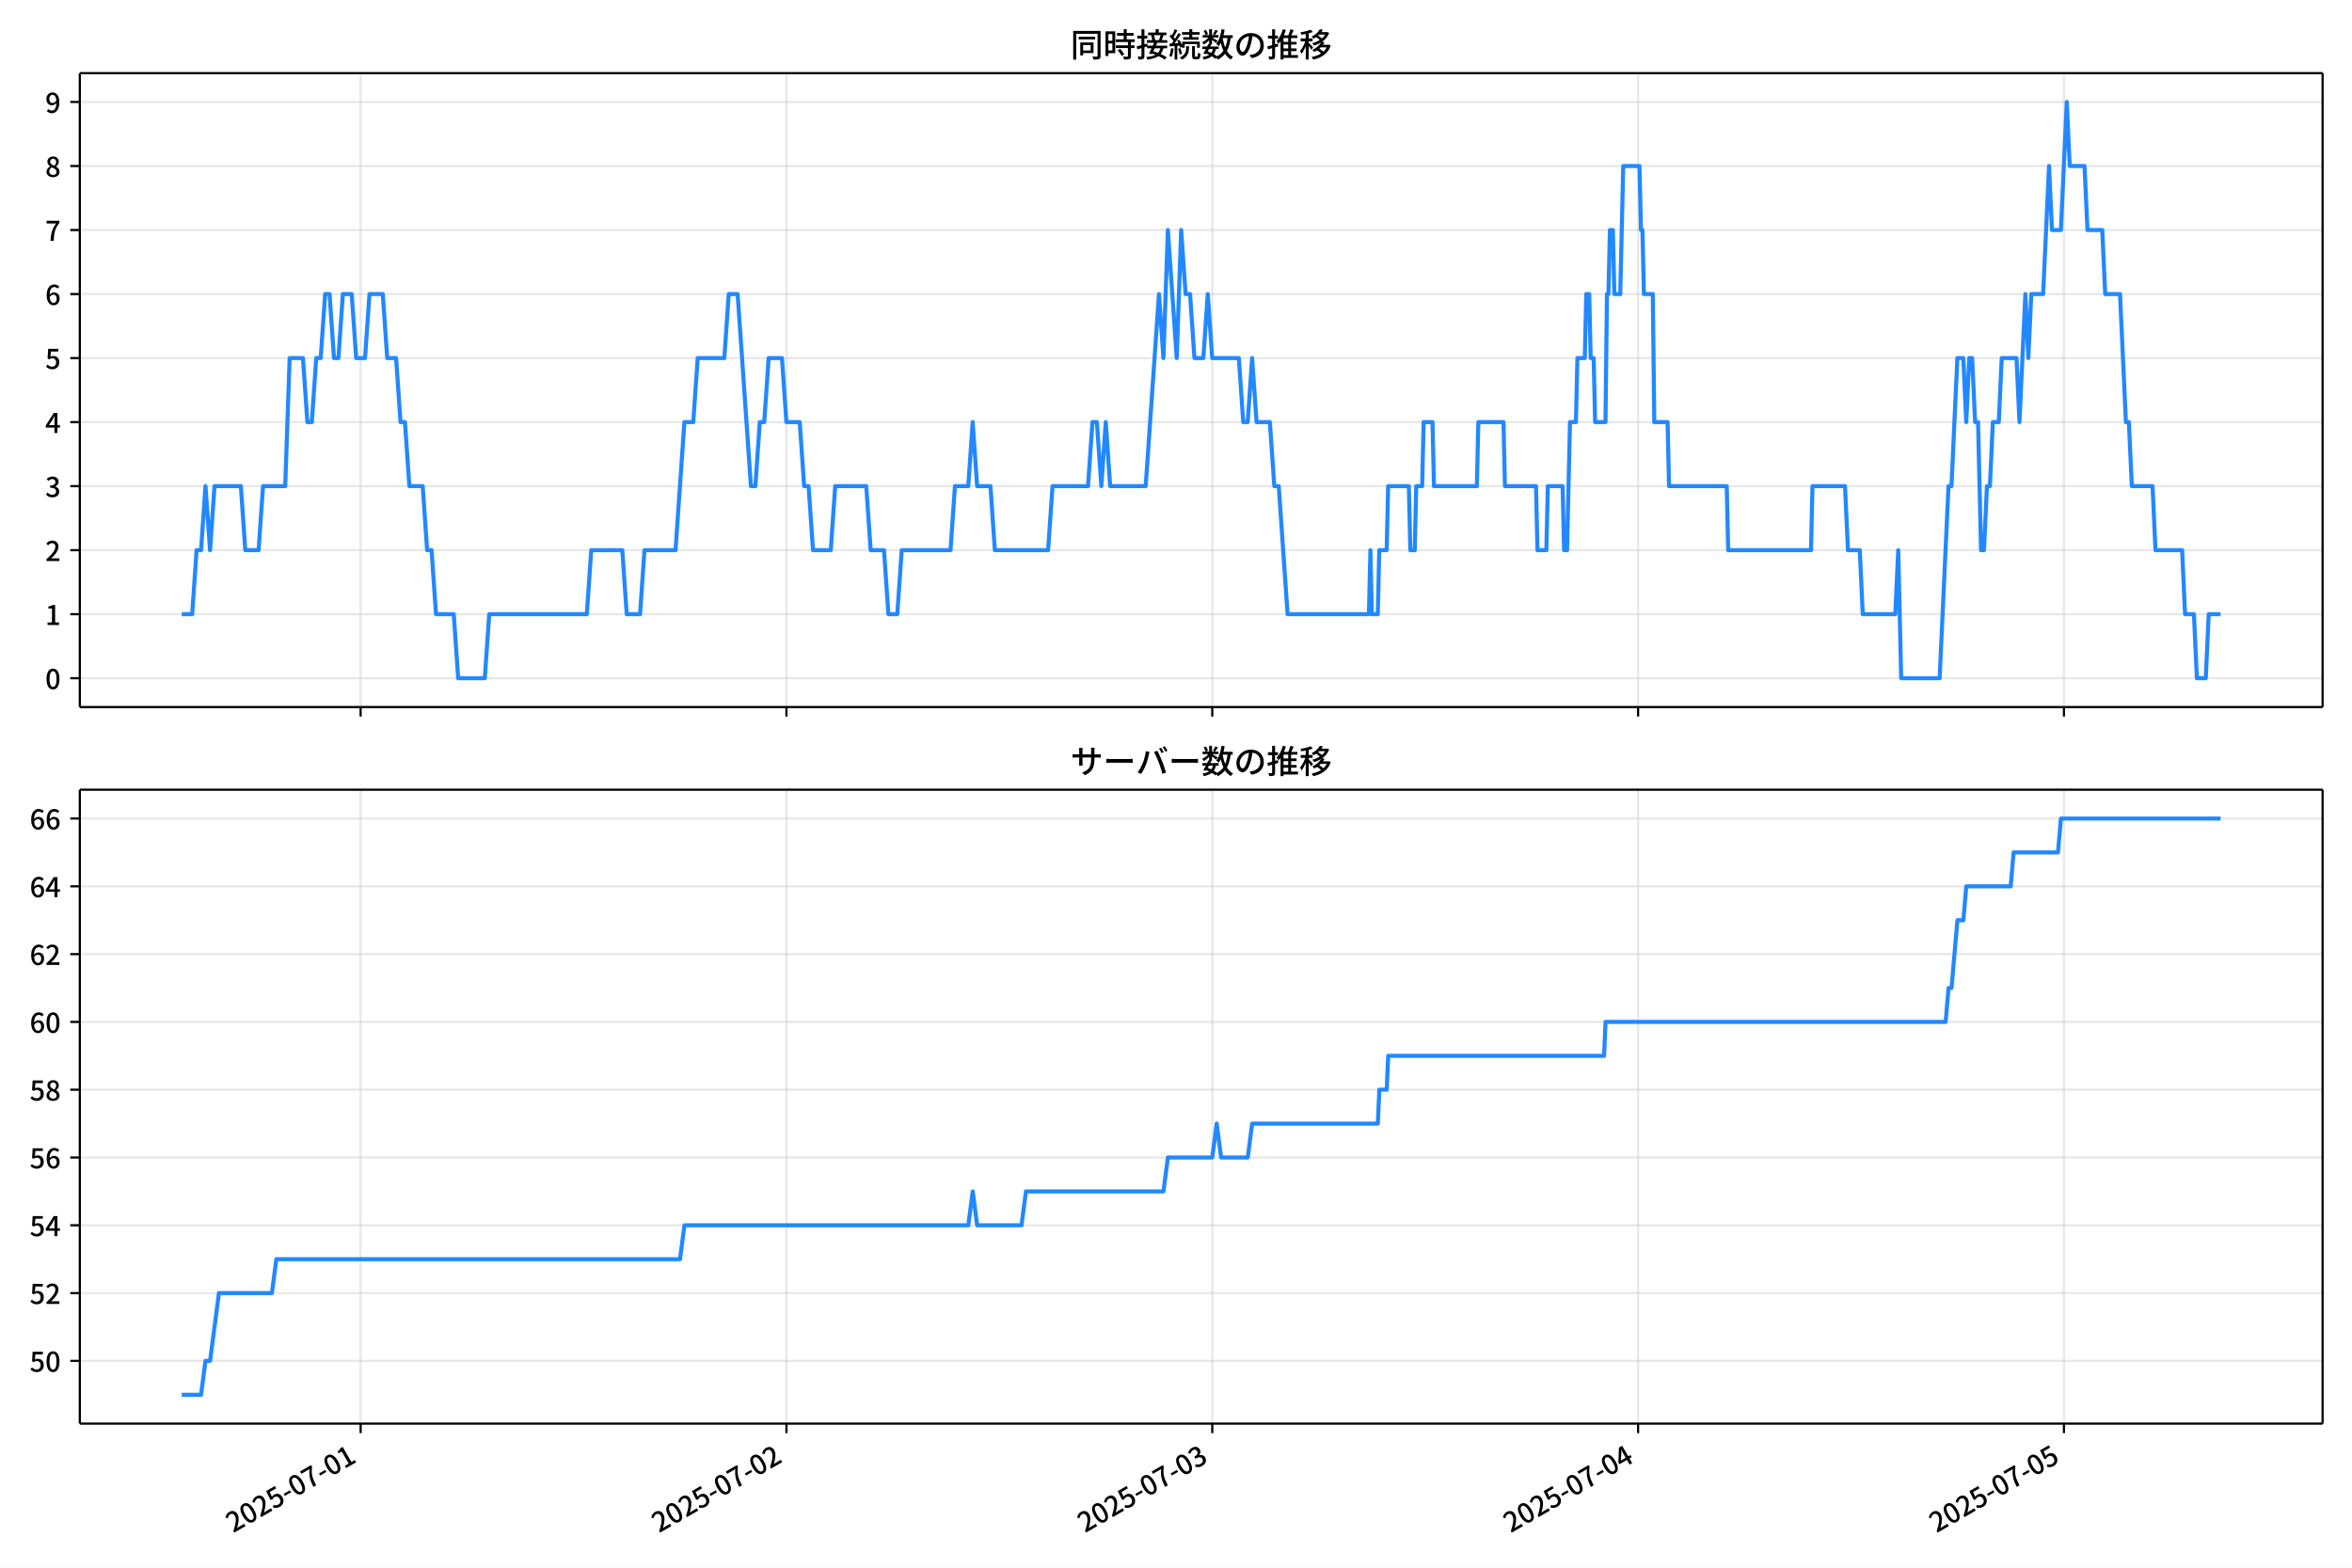
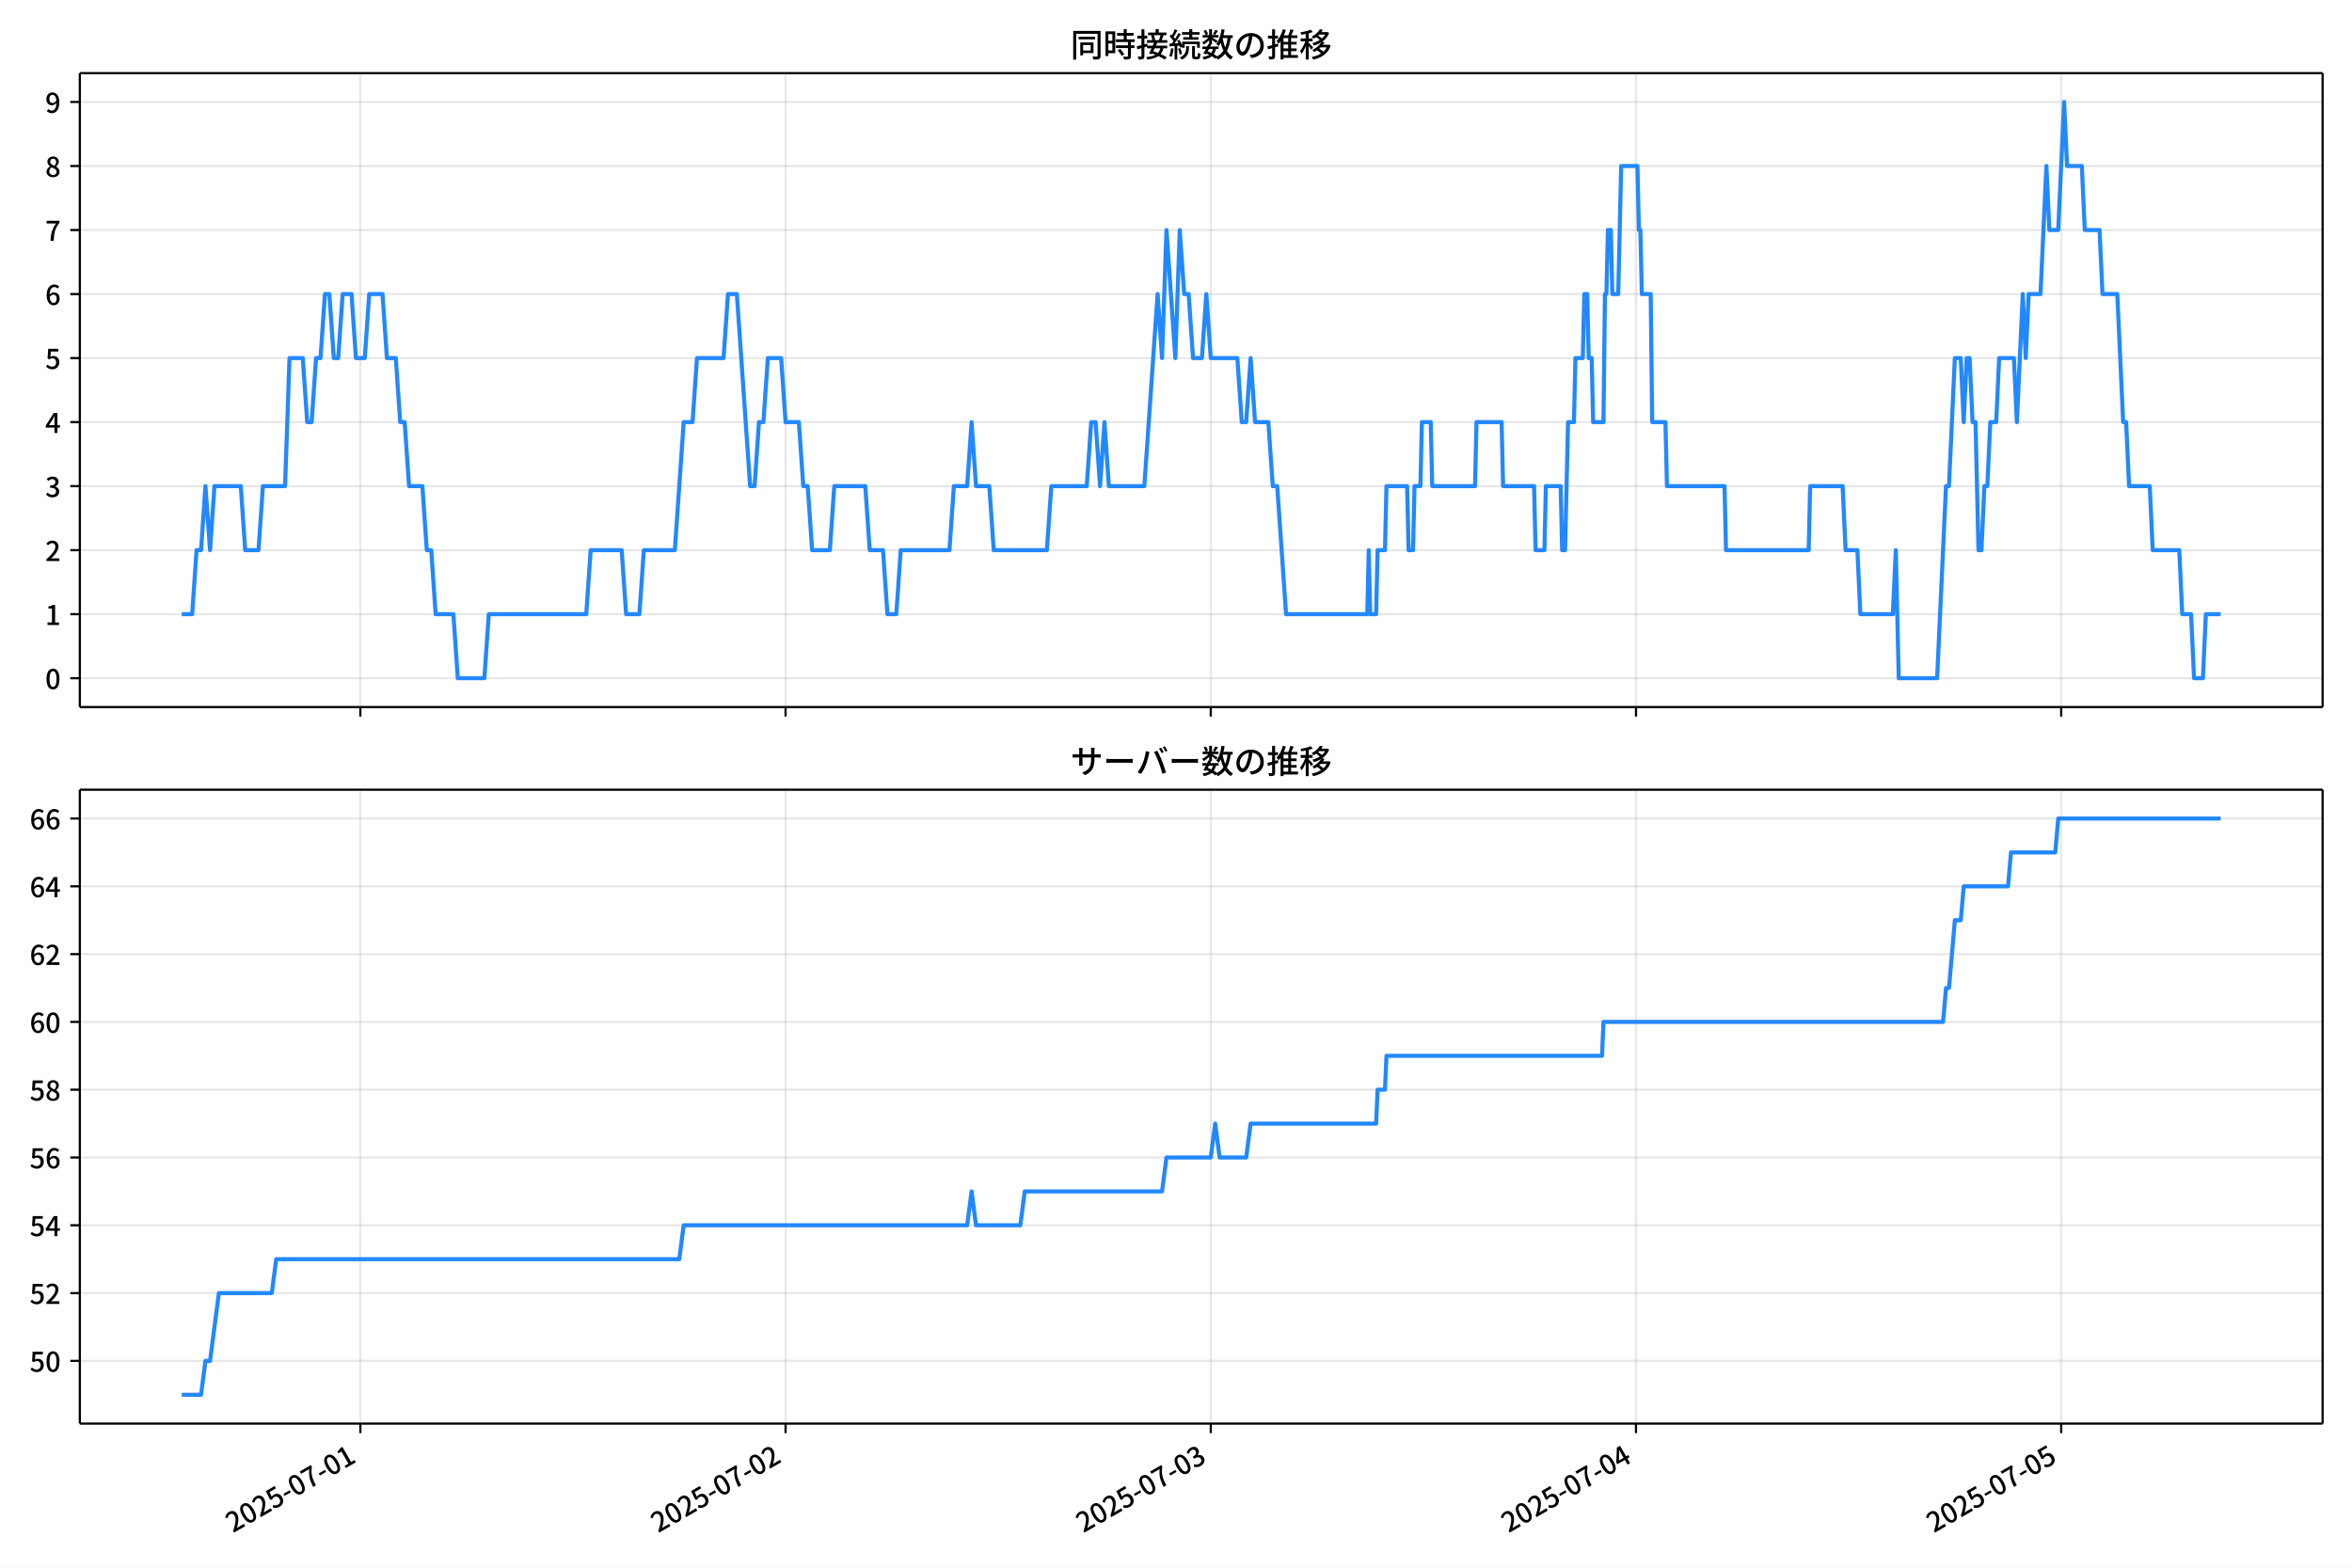
<svg xmlns="http://www.w3.org/2000/svg" xmlns:xlink="http://www.w3.org/1999/xlink" version="1.1" viewBox="0 0 864 576">
  <defs>
    <style type="text/css">*{stroke-linejoin: round; stroke-linecap: butt}</style>
  </defs>
  <g id="aa">
    <g id="ab">
      <path d="m0 576h864v-576h-864z" fill="#fff" />
    </g>
    <g id="ac">
      <g id="ad">
        <path d="m29.32 259.78h823.88v-232.9h-823.88z" fill="#fff" />
      </g>
      <g id="ae">
        <g id="af">
          <g id="ag">
-             <path d="m132.47 259.78v-232.9" clip-path="url(#c)" fill="none" stroke="#b0b0b0" stroke-linecap="square" stroke-opacity=".3" stroke-width=".8" />
+             <path d="m132.38 259.78v-232.9" clip-path="url(#c)" fill="none" stroke="#b0b0b0" stroke-linecap="square" stroke-opacity=".3" stroke-width=".8" />
          </g>
          <g id="ah">
            <defs>
              <path id="g" d="m0 0v3.5" stroke="#000" stroke-width=".8" />
            </defs>
-             <use x="132.473" y="259.778" stroke="#000000" stroke-width=".8" xlink:href="#g" />
+             <use x="132.378" y="259.778" stroke="#000000" stroke-width=".8" xlink:href="#g" />
          </g>
        </g>
        <g id="ai">
          <g id="aj">
-             <path d="m288.9 259.78v-232.9" clip-path="url(#c)" fill="none" stroke="#b0b0b0" stroke-linecap="square" stroke-opacity=".3" stroke-width=".8" />
+             <path d="m288.58 259.78v-232.9" clip-path="url(#c)" fill="none" stroke="#b0b0b0" stroke-linecap="square" stroke-opacity=".3" stroke-width=".8" />
          </g>
          <g id="ak">
-             <use x="288.899" y="259.778" stroke="#000000" stroke-width=".8" xlink:href="#g" />
+             <use x="288.578" y="259.778" stroke="#000000" stroke-width=".8" xlink:href="#g" />
          </g>
        </g>
        <g id="al">
          <g id="am">
-             <path d="m445.33 259.78v-232.9" clip-path="url(#c)" fill="none" stroke="#b0b0b0" stroke-linecap="square" stroke-opacity=".3" stroke-width=".8" />
+             <path d="m444.78 259.78v-232.9" clip-path="url(#c)" fill="none" stroke="#b0b0b0" stroke-linecap="square" stroke-opacity=".3" stroke-width=".8" />
          </g>
          <g id="an">
-             <use x="445.325" y="259.778" stroke="#000000" stroke-width=".8" xlink:href="#g" />
+             <use x="444.777" y="259.778" stroke="#000000" stroke-width=".8" xlink:href="#g" />
          </g>
        </g>
        <g id="ao">
          <g id="ap">
-             <path d="m601.75 259.78v-232.9" clip-path="url(#c)" fill="none" stroke="#b0b0b0" stroke-linecap="square" stroke-opacity=".3" stroke-width=".8" />
+             <path d="m600.98 259.78v-232.9" clip-path="url(#c)" fill="none" stroke="#b0b0b0" stroke-linecap="square" stroke-opacity=".3" stroke-width=".8" />
          </g>
          <g id="aq">
-             <use x="601.751" y="259.778" stroke="#000000" stroke-width=".8" xlink:href="#g" />
+             <use x="600.977" y="259.778" stroke="#000000" stroke-width=".8" xlink:href="#g" />
          </g>
        </g>
        <g id="ar">
          <g id="as">
-             <path d="m758.18 259.78v-232.9" clip-path="url(#c)" fill="none" stroke="#b0b0b0" stroke-linecap="square" stroke-opacity=".3" stroke-width=".8" />
+             <path d="m757.18 259.78v-232.9" clip-path="url(#c)" fill="none" stroke="#b0b0b0" stroke-linecap="square" stroke-opacity=".3" stroke-width=".8" />
          </g>
          <g id="at">
-             <use x="758.177" y="259.778" stroke="#000000" stroke-width=".8" xlink:href="#g" />
+             <use x="757.176" y="259.778" stroke="#000000" stroke-width=".8" xlink:href="#g" />
          </g>
        </g>
      </g>
      <g id="au">
        <g id="av">
          <g id="aw">
            <path d="m29.32 249.19h823.88" clip-path="url(#c)" fill="none" stroke="#b0b0b0" stroke-linecap="square" stroke-opacity=".3" stroke-width=".8" />
          </g>
          <g id="ax">
            <defs>
              <path id="a" d="m0 0h-3.5" stroke="#000" stroke-width=".8" />
            </defs>
            <use x="29.32" y="249.191" stroke="#000000" stroke-width=".8" xlink:href="#a" />
          </g>
          <g id="ay">
            <g transform="translate(16.62 253.18) scale(.1 -.1)">
              <defs>
                <path id="b" transform="scale(.015625)" d="m1830-90q-460 0-806 275-346 276-535 823-188 547-188 1366 0 820 188 1357 189 538 535 803 346 266 806 266 461 0 800-269 340-269 528-803 189-534 189-1354 0-819-189-1366-188-547-528-823-339-275-800-275zm0 589q237 0 422 185 186 186 288 599 103 413 103 1091 0 679-103 1082-102 403-288 582-185 180-422 180-236 0-422-180-186-179-292-582-105-403-105-1082 0-678 105-1091 106-413 292-599 186-185 422-185z" />
              </defs>
              <use xlink:href="#b" />
            </g>
          </g>
        </g>
        <g id="az">
          <g id="ba">
            <path d="m29.32 225.67h823.88" clip-path="url(#c)" fill="none" stroke="#b0b0b0" stroke-linecap="square" stroke-opacity=".3" stroke-width=".8" />
          </g>
          <g id="bb">
            <use x="29.32" y="225.666" stroke="#000000" stroke-width=".8" xlink:href="#a" />
          </g>
          <g id="bc">
            <g transform="translate(16.62 229.65) scale(.1 -.1)">
              <defs>
                <path id="q" transform="scale(.015625)" d="m544 0v608h1037v3277h-845v467q333 58 579 147 247 90 451 218h557v-4109h915v-608h-2694z" />
              </defs>
              <use xlink:href="#q" />
            </g>
          </g>
        </g>
        <g id="bd">
          <g id="be">
            <path d="m29.32 202.14h823.88" clip-path="url(#c)" fill="none" stroke="#b0b0b0" stroke-linecap="square" stroke-opacity=".3" stroke-width=".8" />
          </g>
          <g id="bf">
            <use x="29.32" y="202.141" stroke="#000000" stroke-width=".8" xlink:href="#a" />
          </g>
          <g id="bg">
            <g transform="translate(16.62 206.13) scale(.1 -.1)">
              <defs>
                <path id="e" transform="scale(.015625)" d="m282 0v429q697 621 1164 1136 468 515 701 956 234 442 234 826 0 256-87 451-86 196-262 301-176 106-445 106-275 0-506-151-230-150-422-368l-416 410q301 333 637 518 336 186 803 186 429 0 749-176t496-493 176-745q0-455-224-919t-615-935q-390-470-889-950 186 20 394 36t374 16h1184v-634h-3046z" />
              </defs>
              <use xlink:href="#e" />
            </g>
          </g>
        </g>
        <g id="bh">
          <g id="bi">
            <path d="m29.32 178.62h823.88" clip-path="url(#c)" fill="none" stroke="#b0b0b0" stroke-linecap="square" stroke-opacity=".3" stroke-width=".8" />
          </g>
          <g id="bj">
            <use x="29.32" y="178.616" stroke="#000000" stroke-width=".8" xlink:href="#a" />
          </g>
          <g id="bk">
            <g transform="translate(16.62 182.6) scale(.1 -.1)">
              <defs>
                <path id="p" transform="scale(.015625)" d="m1715-90q-371 0-656 90t-503 240q-217 150-377 323l359 474q211-205 479-359 269-153 634-153 269 0 467 92 199 93 311 266t112 423q0 256-125 451t-429 300q-304 106-835 106v551q467 0 732 105 266 106 384 291 119 186 119 423 0 307-192 489-192 183-531 183-269 0-503-119-233-118-438-316l-384 460q282 256 614 413 333 157 737 157 422 0 748-144 327-144 512-413 186-269 186-659 0-403-221-685-221-281-592-422v-26q269-70 490-227t349-400 128-557q0-422-215-726-214-304-573-468-358-163-787-163z" />
              </defs>
              <use xlink:href="#p" />
            </g>
          </g>
        </g>
        <g id="bl">
          <g id="bm">
            <path d="m29.32 155.09h823.88" clip-path="url(#c)" fill="none" stroke="#b0b0b0" stroke-linecap="square" stroke-opacity=".3" stroke-width=".8" />
          </g>
          <g id="bn">
            <use x="29.32" y="155.091" stroke="#000000" stroke-width=".8" xlink:href="#a" />
          </g>
          <g id="bo">
            <g transform="translate(16.62 159.08) scale(.1 -.1)">
              <defs>
                <path id="k" transform="scale(.015625)" d="m2170 0v3072q0 192 12 457 13 266 20 458h-26q-90-179-183-365-92-185-195-364l-921-1415h2579v-576h-3328v493l1875 2957h858v-4717h-691z" />
              </defs>
              <use xlink:href="#k" />
            </g>
          </g>
        </g>
        <g id="bp">
          <g id="bq">
            <path d="m29.32 131.57h823.88" clip-path="url(#c)" fill="none" stroke="#b0b0b0" stroke-linecap="square" stroke-opacity=".3" stroke-width=".8" />
          </g>
          <g id="br">
            <use x="29.32" y="131.566" stroke="#000000" stroke-width=".8" xlink:href="#a" />
          </g>
          <g id="bs">
            <g transform="translate(16.62 135.55) scale(.1 -.1)">
              <defs>
                <path id="f" transform="scale(.015625)" d="m1715-90q-365 0-653 90t-506 237q-217 147-383 307l352 480q134-134 294-246t361-183q202-70 452-70 262 0 473 118 212 119 333 346 122 227 122 541 0 460-247 716-246 256-649 256-224 0-384-64t-365-198l-365 237 141 2240h2387v-627h-1747l-109-1204q154 77 307 118 154 42 340 42 397 0 723-160t518-490q192-329 192-847 0-519-224-887t-586-560q-361-192-777-192z" />
              </defs>
              <use xlink:href="#f" />
            </g>
          </g>
        </g>
        <g id="bt">
          <g id="bu">
            <path d="m29.32 108.04h823.88" clip-path="url(#c)" fill="none" stroke="#b0b0b0" stroke-linecap="square" stroke-opacity=".3" stroke-width=".8" />
          </g>
          <g id="bv">
            <use x="29.32" y="108.041" stroke="#000000" stroke-width=".8" xlink:href="#a" />
          </g>
          <g id="bw">
            <g transform="translate(16.62 112.03) scale(.1 -.1)">
              <defs>
                <path id="i" transform="scale(.015625)" d="m1971-90q-339 0-634 144-294 144-518 435-224 292-352 733-128 442-128 1044 0 678 147 1161 148 483 397 784 250 301 570 445t665 144q397 0 688-147 292-147 490-359l-403-448q-128 154-327 253-198 99-409 99-307 0-567-182-259-182-413-605-153-422-153-1145 0-608 115-1002t326-589q212-195 493-195 212 0 375 121 163 122 259 343t96 522q0 300-90 511-89 212-259 320-169 109-419 109-211 0-451-134t-458-461l-25 538q134 192 313 323t374 201q196 71 375 71 397 0 694-163 298-163 467-490 170-326 170-825 0-468-195-817-195-348-512-544-317-195-701-195z" />
              </defs>
              <use xlink:href="#i" />
            </g>
          </g>
        </g>
        <g id="bx">
          <g id="by">
            <path d="m29.32 84.516h823.88" clip-path="url(#c)" fill="none" stroke="#b0b0b0" stroke-linecap="square" stroke-opacity=".3" stroke-width=".8" />
          </g>
          <g id="bz">
            <use x="29.32" y="84.516" stroke="#000000" stroke-width=".8" xlink:href="#a" />
          </g>
          <g id="ca">
            <g transform="translate(16.62 88.501) scale(.1 -.1)">
              <defs>
                <path id="j" transform="scale(.015625)" d="m1235 0q32 646 109 1187t224 1024 384 941 576 938h-2208v627h3027v-455q-409-512-665-989-256-476-397-969t-205-1053-90-1251h-755z" />
              </defs>
              <use xlink:href="#j" />
            </g>
          </g>
        </g>
        <g id="cb">
          <g id="cc">
            <path d="m29.32 60.991h823.88" clip-path="url(#c)" fill="none" stroke="#b0b0b0" stroke-linecap="square" stroke-opacity=".3" stroke-width=".8" />
          </g>
          <g id="cd">
            <use x="29.32" y="60.991" stroke="#000000" stroke-width=".8" xlink:href="#a" />
          </g>
          <g id="ce">
            <g transform="translate(16.62 64.976) scale(.1 -.1)">
              <defs>
                <path id="o" transform="scale(.015625)" d="m1830-90q-441 0-787 163-345 164-547 448-202 285-202 650 0 314 122 557t314 419 403 291v32q-256 186-442 458-185 272-185 643 0 365 176 640t480 425q304 151 694 151 410 0 704-160t457-439q164-278 164-649 0-237-96-448t-234-381q-137-169-291-278v-32q218-115 397-285 179-169 288-406t109-557q0-346-189-628-189-281-532-448-342-166-803-166zm314 2708q205 198 310 419 106 221 106 464 0 211-83 384t-247 272q-163 99-393 99-288 0-480-183-192-182-192-502 0-256 134-429 135-172 359-294t486-230zm-294-2170q236 0 418 89 183 90 285 253 103 164 103 388 0 211-90 367-89 157-246 272-157 116-368 215t-454 195q-244-173-398-426-153-252-153-553 0-237 118-416 119-179 324-282 205-102 461-102z" />
              </defs>
              <use xlink:href="#o" />
            </g>
          </g>
        </g>
        <g id="cf">
          <g id="cg">
            <path d="m29.32 37.466h823.88" clip-path="url(#c)" fill="none" stroke="#b0b0b0" stroke-linecap="square" stroke-opacity=".3" stroke-width=".8" />
          </g>
          <g id="ch">
            <use x="29.32" y="37.466" stroke="#000000" stroke-width=".8" xlink:href="#a" />
          </g>
          <g id="ci">
            <g transform="translate(16.62 41.451) scale(.1 -.1)">
              <defs>
                <path id="x" transform="scale(.015625)" d="m1562-90q-410 0-708 150-297 151-502 356l403 461q141-160 346-256t422-96q224 0 425 102 202 103 352 333 151 230 237 614 87 384 87 941 0 589-115 970t-323 563-496 182q-205 0-372-118-166-118-262-336t-96-525q0-301 86-512 87-211 259-323 173-112 417-112 224 0 460 141 237 141 448 461l32-544q-134-180-313-314t-371-208-384-74q-391 0-689 166-297 167-467 496-169 330-169 823 0 467 195 816t515 541 698 192q339 0 636-138 298-137 519-419 221-281 349-710t128-1018q0-691-141-1187t-391-807q-249-310-563-461-313-150-652-150z" />
              </defs>
              <use xlink:href="#x" />
            </g>
          </g>
        </g>
      </g>
      <g id="cj">
-         <path d="m66.769 225.67h3.826l1.626-23.525h1.635l1.626-23.525 1.689 23.525 1.622-23.525h9.686l1.629 23.525h4.888l1.629-23.525h8.147l1.629-47.05h4.888l1.629 23.525h1.629l1.629-23.525h1.629l1.629-23.525h1.629l1.629 23.525h1.629l1.629-23.525h3.259l1.629 23.525h3.259l1.629-23.525h4.888l1.629 23.525h3.259l1.629 23.525h1.629l1.629 23.525h4.888l1.629 23.525h1.629l1.629 23.525h6.518l1.629 23.525h9.777l1.629-23.525h35.848l1.629-23.525h11.406l1.629 23.525h4.888l1.629-23.525h11.406l3.259-47.05h3.259l1.629-23.525h9.777l1.629-23.525h3.259l4.888 70.575h1.629l1.629-23.525h1.629l1.629-23.525h4.888l1.629 23.525h4.888l1.629 23.525h1.629l1.629 23.525h6.518l1.629-23.525h11.406l1.629 23.525h4.888l1.629 23.525h3.259l1.629-23.525h17.924l1.629-23.525h4.888l1.629-23.525 1.629 23.525h4.888l1.629 23.525h19.553l1.629-23.525h13.036l1.629-23.525h1.629l1.629 23.525 1.629-23.525 1.629 23.525h13.036l4.888-70.575 1.629 23.525 1.629-47.05 3.259 47.05 1.629-47.05 1.629 23.525h1.629l1.629 23.525h3.259l1.629-23.525 1.629 23.525h9.777l1.629 23.525h1.629l1.629-23.525 1.629 23.525h4.888l1.629 23.525h1.629l3.259 47.05h29.873l.543-23.525.543 23.525h2.173l.543-23.525h2.716l.543-23.525h7.604l.543 23.525h1.629l.543-23.525h2.173l.543-23.525h3.259l.543 23.525h15.751l.543-23.525h9.233l.543 23.525h11.406l.543 23.525h3.259l.543-23.525h5.431l.543 23.525h1.086l1.086-47.05h2.173l.543-23.525h2.716l.543-23.525h1.086l.543 23.525h1.086l.543 23.525h3.802l.543-47.05h.543l.543-23.525h1.086l.543 23.525h2.173l1.086-47.05h5.975l.543 23.525h.543l.543 23.525h3.259l.543 47.05h4.888l.543 23.525h21.183l.543 23.525h30.416l.543-23.525h11.949l1.086 23.525h4.345l1.086 23.525h11.949l1.086-23.525 1.086 47.05h14.122l3.259-70.575h1.086l2.173-47.05h2.173l1.086 23.525 1.086-23.525h1.086l1.086 23.525h1.086l1.086 47.05h1.086l1.086-23.525h1.086l1.086-23.525h2.173l1.086-23.525h5.431l1.086 23.525 2.173-47.05 1.086 23.525 1.086-23.525h4.345l2.173-47.05 1.086 23.525h3.259l2.173-47.05 1.086 23.525h5.431l1.086 23.525h5.431l1.086 23.525h5.431l2.173 47.05h1.086l1.086 23.525h7.604l1.086 23.525h9.777l1.086 23.525h3.259l1.086 23.525h3.259l1.086-23.525h4.345v0" clip-path="url(#c)" fill="none" stroke="#28f" stroke-linecap="square" stroke-width="1.5" />
+         <path d="m66.769 225.67h3.82l1.623-23.525h1.633l1.623-23.525 1.687 23.525 1.62-23.525h9.672l1.627 23.525h4.881l1.627-23.525h8.135l1.627-47.05h4.881l1.627 23.525h1.627l1.627-23.525h1.627l1.627-23.525h1.627l1.627 23.525h1.627l1.627-23.525h3.254l1.627 23.525h3.254l1.627-23.525h4.881l1.627 23.525h3.254l1.627 23.525h1.627l1.627 23.525h4.881l1.627 23.525h1.627l1.627 23.525h6.508l1.627 23.525h9.762l1.627-23.525h35.796l1.627-23.525h11.39l1.627 23.525h4.881l1.627-23.525h11.39l3.254-47.05h3.254l1.627-23.525h9.762l1.627-23.525h3.254l4.881 70.575h1.627l1.627-23.525h1.627l1.627-23.525h4.881l1.627 23.525h4.881l1.627 23.525h1.627l1.627 23.525h6.508l1.627-23.525h11.39l1.627 23.525h4.881l1.627 23.525h3.254l1.627-23.525h17.898l1.627-23.525h4.881l1.627-23.525 1.627 23.525h4.881l1.627 23.525h19.525l1.627-23.525h13.017l1.627-23.525h1.627l1.627 23.525 1.627-23.525 1.627 23.525h13.017l4.881-70.575 1.627 23.525 1.627-47.05 3.254 47.05 1.627-47.05 1.627 23.525h1.627l1.627 23.525h3.254l1.627-23.525 1.627 23.525h9.762l1.627 23.525h1.627l1.627-23.525 1.627 23.525h4.881l1.627 23.525h1.627l3.254 47.05h29.83l.542-23.525.542 23.525h2.169l.542-23.525h2.712l.542-23.525h7.593l.542 23.525h1.627l.542-23.525h2.169l.542-23.525h3.254l.542 23.525h15.728l.542-23.525h9.22l.542 23.525h11.39l.542 23.525h3.254l.542-23.525h5.424l.542 23.525h1.085l1.085-47.05h2.169l.542-23.525h2.712l.542-23.525h1.085l.542 23.525h1.085l.542 23.525h3.796l.542-47.05h.542l.542-23.525h1.085l.542 23.525h2.169l1.085-47.05h5.966l.542 23.525h.542l.542 23.525h3.254l.542 47.05h4.881l.542 23.525h21.152l.542 23.525h30.372l.542-23.525h11.932l1.085 23.525h4.339l1.085 23.525h11.932l1.085-23.525 1.085 47.05h14.101l3.254-70.575h1.085l2.169-47.05h2.169l1.085 23.525 1.085-23.525h1.085l1.085 23.525h1.085l1.085 47.05h1.085l1.085-23.525h1.085l1.085-23.525h2.169l1.085-23.525h5.424l1.085 23.525 2.169-47.05 1.085 23.525 1.085-23.525h4.339l2.169-47.05 1.085 23.525h3.254l2.169-47.05 1.085 23.525h5.424l1.085 23.525h5.424l1.085 23.525h5.424l2.169 47.05h1.085l1.085 23.525h7.593l1.085 23.525h9.762l1.085 23.525h3.254l1.085 23.525h3.254l1.085-23.525h5.424v0" clip-path="url(#c)" fill="none" stroke="#28f" stroke-linecap="square" stroke-width="1.5" />
      </g>
      <g id="ck">
        <path d="m29.32 259.78v-232.9" fill="none" stroke="#000" stroke-linecap="square" stroke-width=".8" />
      </g>
      <g id="cl">
        <path d="m853.2 259.78v-232.9" fill="none" stroke="#000" stroke-linecap="square" stroke-width=".8" />
      </g>
      <g id="cm">
        <path d="m29.32 259.78h823.88" fill="none" stroke="#000" stroke-linecap="square" stroke-width=".8" />
      </g>
      <g id="cn">
        <path d="m29.32 26.88h823.88" fill="none" stroke="#000" stroke-linecap="square" stroke-width=".8" />
      </g>
      <g id="co">
        <g transform="translate(393.26 20.88) scale(.12 -.12)">
          <defs>
            <path id="w" transform="scale(.015625)" d="m1587 3936h3232v-518h-3232v518zm320-1114h557v-2534h-557v2534zm301 0h2291v-2086h-2291v512h1734v1069h-1734v505zm-1683 2260h5113v-570h-4524v-5056h-589v5626zm4768 0h595v-4896q0-250-67-397t-227-218q-160-77-426-96t-675-19q-13 83-45 192t-77 218q-45 108-89 185 281-13 527-13 247 0 330 0 83 7 118 42 36 35 36 112v4890z" />
            <path id="u" transform="scale(.015625)" d="m2714 4672h3238v-525h-3238v525zm-244-1235h3712v-538h-3712v538zm20-1184h3635v-531h-3635v531zm1523 3155h595v-2310h-595v2310zm832-2451h589v-2823q0-230-61-364-61-135-227-199-167-70-423-86t-633-16q-20 121-78 285-57 163-121 284 275-6 509-9t310-3q77 6 106 28 29 23 29 93v2810zm-2023-1677 487 282q153-160 313-352t294-381q135-189 206-343l-519-313q-64 153-189 348-124 196-278 394-154 199-314 365zm-2086 3718h1619v-4281h-1619v544h1056v3187h-1056v550zm32-1843h1293v-537h-1293v537zm-320 1843h563v-4832h-563v4832z" />
            <path id="v" transform="scale(.015625)" d="m3866 5408h614v-870h-614v870zm-1479-653h3597v-518h-3597v518zm-230-1485h4e3v-518h-4e3v518zm825 922 519 102q64-160 121-342 58-182 96-352 39-170 45-304l-544-128q-6 134-42 313-35 180-83 365-48 186-112 346zm1856 109 589-71q-96-275-202-557-105-281-195-486l-518 77q58 147 122 329 64 183 118 372t86 336zm-2643-2106h3943v-518h-3943v518zm1408 685 602-115q-167-371-362-784t-390-797-362-685l-525 179q160 288 346 666t368 784 323 752zm-659-2157 358 403q352-102 733-240 381-137 752-304 371-166 697-336 327-169 558-329l-384-461q-218 160-532 336-313 176-685 345-371 170-755 323-384 154-742 263zm1894 1114 583-71q-122-550-353-944-230-393-604-662t-922-435q-547-167-1296-269-25 128-93 269-67 141-137 230 678 64 1168 192t819 349q330 221 531 550 202 330 304 791zm-4684 217q396 90 953 240 557 151 1120 311l77-544q-525-154-1053-311-528-156-963-284l-134 588zm121 2093h1965v-563h-1965v563zm819 1248h576v-5229q0-236-51-374t-192-208q-141-77-355-99-214-23-541-16-13 115-64 288t-109 294q205-6 381-6t234 0q64 0 92 28 29 29 29 93v5229z" />
            <path id="t" transform="scale(.015625)" d="m4058 5408h595v-1798h-595v1798zm-1415-563h3443v-499h-3443v499zm231-992h3008v-499h-3008v499zm-224-877h3475v-1203h-531v729h-2432v-729h-512v1203zm1964-877h551v-1881q0-122 22-157 23-35 106-35 25 0 92 0 68 0 135 0t99 0q51 0 83 54t45 224 19 515q90-70 234-131t259-93q-19-429-83-662-64-234-183-326-118-93-316-93-39 0-103 0t-134 0-138 0q-67 0-99 0-237 0-365 64t-176 218q-48 153-48 422v1881zm-1164-6h550v-455q0-243-48-528-48-284-186-579-137-294-409-572-272-279-727-503-70 90-192 208-121 118-230 195 416 205 665 438 250 234 371 474 122 240 164 467 42 228 42 413v442zm-2240 3309 524-192q-121-244-259-503-137-259-275-496t-259-416l-410 173q122 186 246 438 125 253 240 515 116 263 193 481zm716-743 500-230q-224-359-496-756-272-396-548-764-275-368-518-650l-358 205q179 211 377 483 199 272 387 569 189 298 358 592 170 295 298 551zm-1721-665 307 403q166-154 339-340 173-185 320-364t224-327l-326-460q-77 160-218 348-141 189-314 384-172 196-332 356zm1485-832 435 179q128-211 249-458 122-246 215-474 93-227 137-412l-473-211q-32 185-119 422-86 237-201 486-115 250-243 468zm-1530-583q422 26 998 54 576 29 1184 68l7-499q-570-45-1127-84-556-38-992-70l-70 531zm1702-992 436 135q121-276 214-596t118-556l-454-148q-26 237-112 563-86 327-202 602zm-1363 109 499-83q-57-455-163-897-105-441-253-748-51 32-134 73-83 42-170 83-86 42-144 62 148 294 234 697t131 813zm691 627h525v-2861h-525v2861z" />
            <path id="m" transform="scale(.015625)" d="m224 2022h3187v-499h-3187v499zm51 2247h3111v-487h-3111v487zm1127-1735 563-121q-154-320-333-672t-352-679q-173-326-326-582l-532 173q148 243 324 566t345 669q170 346 311 646zm934-832 563-64q-89-480-262-838t-461-614-701-432-976-298q-25 128-99 269t-157 237q659 102 1085 303 426 202 666 554t342 883zm422 3597 519-211q-147-218-298-436-150-217-278-377l-403 186q121 173 252 413 132 240 208 425zm-1203 109h563v-2957h-563v2957zm-1075-320 448 186q134-192 246-420 112-227 157-393l-467-211q-38 172-147 406t-237 432zm1094-1050 397-236q-160-263-400-529-240-265-519-489-278-224-553-378-51 103-141 237-89 135-179 218 269 109 534 294 266 186 493 416 228 231 368 467zm487-204q83-45 246-145 163-99 352-211t346-211 221-150l-327-423q-83 77-230 198-147 122-317 253-170 132-327 250-156 119-259 189l295 250zm1798 396h2311v-556h-2311v556zm115 1178 615-90q-103-640-263-1235t-384-1101q-224-505-512-889-44 57-134 134t-186 157-166 125q275 339 473 796 199 458 340 995 141 538 217 1108zm1223-1510 614-58q-147-1101-445-1940-297-838-813-1443-515-604-1321-1014-26 71-90 177-64 105-134 208-70 102-128 159 742 346 1212 880 471 535 730 1290 260 755 375 1741zm-1005-135q134-851 387-1597 253-745 659-1305 407-560 1002-874-70-57-154-150-83-93-154-189-70-96-121-179-633 371-1056 988-422 618-688 1434-265 816-425 1783l550 89zm-3309-3065 327 416q377-148 754-330 378-182 701-378 324-195 548-368l-416-435q-211 179-519 378-307 198-666 383-358 186-729 334z" />
            <path id="s" transform="scale(.015625)" d="m3686 4378q-64-493-163-1041-99-547-265-1084-192-653-432-1104t-522-688-595-237q-320 0-596 221-275 221-448 621-172 400-172 931 0 537 220 1017 221 480 611 851 391 372 909 583 519 211 1121 211 576 0 1040-186 464-185 793-515 330-329 502-771 173-441 173-941 0-672-278-1194-278-521-816-851-538-329-1318-444l-378 601q166 20 307 42t263 48q307 70 585 217 279 148 496 375 218 227 342 534 125 308 125 692t-122 713q-121 330-358 573-236 243-582 380-346 138-781 138-525 0-935-186-409-185-694-489-284-304-432-656-147-352-147-678 0-365 89-605 90-240 224-355 135-115 276-115t288 144 297 457q151 314 298 800 147 461 246 982 100 522 145 1021l684-12z" />
            <path id="n" transform="scale(.015625)" d="m2995 2925h2893v-519h-2893v519zm0-1280h2893v-519h-2893v519zm-64-1299h3232v-557h-3232v557zm1312 3577h563v-3763h-563v3763zm429 1466 634-141q-154-390-340-794-185-403-339-684l-512 140q103 199 208 458 106 259 195 528 90 269 154 493zm-1472 25 582-147q-153-518-371-1018-217-499-483-931t-573-758q-38 64-109 160-70 96-147 198-77 103-141 160 416 416 733 1034t509 1302zm128-1203h2720v-537h-2720v-4205h-582v4422l313 320h269zm-3174-2157q396 90 953 240 557 151 1120 311l77-544q-525-154-1053-311-528-156-963-284l-134 588zm121 2093h1965v-563h-1965v563zm819 1248h576v-5229q0-236-51-374t-192-208q-141-77-355-99-214-23-541-16-13 115-64 288t-109 294q205-6 381-6t234 0q64 0 92 28 29 29 29 93v5229z" />
            <path id="l" transform="scale(.015625)" d="m4051 5402 595-109q-281-493-729-941t-1107-806q-39 64-106 144t-141 153q-73 74-137 119 608 288 1011 678t614 762zm-77-557h1511v-493h-1863l352 493zm1293 0h109l109 25 384-179q-192-505-496-905t-695-701q-390-301-845-519-454-217-947-358-44 109-137 253t-176 227q448 109 867 294 419 186 777 445 359 259 631 592t419 730v96zm-1990-954 377 307q167-96 336-218 170-121 320-249 151-128 247-237l-397-332q-90 108-237 236t-317 259q-169 132-329 234zm1107-934 595-109q-307-538-803-1031-496-492-1232-876-38 64-102 144t-138 156q-74 77-138 116 455 217 807 483t604 554q253 288 407 563zm-90-589h1460v-506h-1818l358 506zm1268 0h121l109 26 384-167q-192-614-531-1075t-787-794q-448-332-983-553-534-221-1129-355-45 115-132 269-86 153-176 249 551 96 1043 285 493 189 903 473 410 285 714 669t464 883v90zm-2132-1056 410 339q186-102 384-237 198-134 371-275t282-269l-435-371q-103 128-270 272-166 144-361 288t-381 253zm-2150 3533h589v-5376h-589v5376zm-992-1242h2336v-569h-2336v569zm1024-224 365-160q-96-339-231-707-134-368-291-727-157-358-336-672-179-313-365-537-44 128-134 291t-160 272q173 192 339 457 167 266 323 570 157 304 282 618t208 595zm941 1946 416-467q-314-122-695-221-380-99-784-173-403-74-780-131-20 102-71 236-51 135-102 231 358 58 732 138 375 80 711 179t573 208zm-397-2579q58-45 179-170 122-125 266-266 144-140 259-265t160-183l-352-473q-58 102-157 255-99 154-218 317-118 164-227 311-108 147-185 237l275 237z" />
          </defs>
          <use xlink:href="#w" />
          <use transform="translate(100)" xlink:href="#u" />
          <use transform="translate(200)" xlink:href="#v" />
          <use transform="translate(300)" xlink:href="#t" />
          <use transform="translate(400)" xlink:href="#m" />
          <use transform="translate(500)" xlink:href="#s" />
          <use transform="translate(600)" xlink:href="#n" />
          <use transform="translate(700)" xlink:href="#l" />
        </g>
      </g>
    </g>
    <g id="cp">
      <g id="cq">
        <path d="m29.32 523.06h823.88v-232.9h-823.88z" fill="#fff" />
      </g>
      <g id="cr">
        <g id="cs">
          <g id="ct">
-             <path d="m132.47 523.06v-232.9" clip-path="url(#d)" fill="none" stroke="#b0b0b0" stroke-linecap="square" stroke-opacity=".3" stroke-width=".8" />
+             <path d="m132.38 523.06v-232.9" clip-path="url(#d)" fill="none" stroke="#b0b0b0" stroke-linecap="square" stroke-opacity=".3" stroke-width=".8" />
          </g>
          <g id="cu">
-             <use x="132.473" y="523.055" stroke="#000000" stroke-width=".8" xlink:href="#g" />
+             <use x="132.378" y="523.055" stroke="#000000" stroke-width=".8" xlink:href="#g" />
          </g>
          <g id="cv">
-             <g transform="translate(85.684 563.33) rotate(-30) scale(.1 -.1)">
+             <g transform="translate(85.589 563.33) rotate(-30) scale(.1 -.1)">
              <defs>
                <path id="h" transform="scale(.015625)" d="m301 1536v544h1689v-544h-1689z" />
              </defs>
              <use xlink:href="#e" />
              <use transform="translate(57)" xlink:href="#b" />
              <use transform="translate(114)" xlink:href="#e" />
              <use transform="translate(171)" xlink:href="#f" />
              <use transform="translate(228)" xlink:href="#h" />
              <use transform="translate(263.7)" xlink:href="#b" />
              <use transform="translate(320.7)" xlink:href="#j" />
              <use transform="translate(377.7)" xlink:href="#h" />
              <use transform="translate(413.4)" xlink:href="#b" />
              <use transform="translate(470.4)" xlink:href="#q" />
            </g>
          </g>
        </g>
        <g id="cw">
          <g id="cx">
-             <path d="m288.9 523.06v-232.9" clip-path="url(#d)" fill="none" stroke="#b0b0b0" stroke-linecap="square" stroke-opacity=".3" stroke-width=".8" />
+             <path d="m288.58 523.06v-232.9" clip-path="url(#d)" fill="none" stroke="#b0b0b0" stroke-linecap="square" stroke-opacity=".3" stroke-width=".8" />
          </g>
          <g id="cy">
-             <use x="288.899" y="523.055" stroke="#000000" stroke-width=".8" xlink:href="#g" />
+             <use x="288.578" y="523.055" stroke="#000000" stroke-width=".8" xlink:href="#g" />
          </g>
          <g id="cz">
-             <g transform="translate(242.11 563.33) rotate(-30) scale(.1 -.1)">
+             <g transform="translate(241.79 563.33) rotate(-30) scale(.1 -.1)">
              <use xlink:href="#e" />
              <use transform="translate(57)" xlink:href="#b" />
              <use transform="translate(114)" xlink:href="#e" />
              <use transform="translate(171)" xlink:href="#f" />
              <use transform="translate(228)" xlink:href="#h" />
              <use transform="translate(263.7)" xlink:href="#b" />
              <use transform="translate(320.7)" xlink:href="#j" />
              <use transform="translate(377.7)" xlink:href="#h" />
              <use transform="translate(413.4)" xlink:href="#b" />
              <use transform="translate(470.4)" xlink:href="#e" />
            </g>
          </g>
        </g>
        <g id="da">
          <g id="db">
-             <path d="m445.33 523.06v-232.9" clip-path="url(#d)" fill="none" stroke="#b0b0b0" stroke-linecap="square" stroke-opacity=".3" stroke-width=".8" />
+             <path d="m444.78 523.06v-232.9" clip-path="url(#d)" fill="none" stroke="#b0b0b0" stroke-linecap="square" stroke-opacity=".3" stroke-width=".8" />
          </g>
          <g id="dc">
-             <use x="445.325" y="523.055" stroke="#000000" stroke-width=".8" xlink:href="#g" />
+             <use x="444.777" y="523.055" stroke="#000000" stroke-width=".8" xlink:href="#g" />
          </g>
          <g id="dd">
-             <g transform="translate(398.54 563.33) rotate(-30) scale(.1 -.1)">
+             <g transform="translate(397.99 563.33) rotate(-30) scale(.1 -.1)">
              <use xlink:href="#e" />
              <use transform="translate(57)" xlink:href="#b" />
              <use transform="translate(114)" xlink:href="#e" />
              <use transform="translate(171)" xlink:href="#f" />
              <use transform="translate(228)" xlink:href="#h" />
              <use transform="translate(263.7)" xlink:href="#b" />
              <use transform="translate(320.7)" xlink:href="#j" />
              <use transform="translate(377.7)" xlink:href="#h" />
              <use transform="translate(413.4)" xlink:href="#b" />
              <use transform="translate(470.4)" xlink:href="#p" />
            </g>
          </g>
        </g>
        <g id="de">
          <g id="df">
-             <path d="m601.75 523.06v-232.9" clip-path="url(#d)" fill="none" stroke="#b0b0b0" stroke-linecap="square" stroke-opacity=".3" stroke-width=".8" />
+             <path d="m600.98 523.06v-232.9" clip-path="url(#d)" fill="none" stroke="#b0b0b0" stroke-linecap="square" stroke-opacity=".3" stroke-width=".8" />
          </g>
          <g id="dg">
-             <use x="601.751" y="523.055" stroke="#000000" stroke-width=".8" xlink:href="#g" />
+             <use x="600.977" y="523.055" stroke="#000000" stroke-width=".8" xlink:href="#g" />
          </g>
          <g id="dh">
-             <g transform="translate(554.96 563.33) rotate(-30) scale(.1 -.1)">
+             <g transform="translate(554.19 563.33) rotate(-30) scale(.1 -.1)">
              <use xlink:href="#e" />
              <use transform="translate(57)" xlink:href="#b" />
              <use transform="translate(114)" xlink:href="#e" />
              <use transform="translate(171)" xlink:href="#f" />
              <use transform="translate(228)" xlink:href="#h" />
              <use transform="translate(263.7)" xlink:href="#b" />
              <use transform="translate(320.7)" xlink:href="#j" />
              <use transform="translate(377.7)" xlink:href="#h" />
              <use transform="translate(413.4)" xlink:href="#b" />
              <use transform="translate(470.4)" xlink:href="#k" />
            </g>
          </g>
        </g>
        <g id="di">
          <g id="dj">
-             <path d="m758.18 523.06v-232.9" clip-path="url(#d)" fill="none" stroke="#b0b0b0" stroke-linecap="square" stroke-opacity=".3" stroke-width=".8" />
+             <path d="m757.18 523.06v-232.9" clip-path="url(#d)" fill="none" stroke="#b0b0b0" stroke-linecap="square" stroke-opacity=".3" stroke-width=".8" />
          </g>
          <g id="dk">
-             <use x="758.177" y="523.055" stroke="#000000" stroke-width=".8" xlink:href="#g" />
+             <use x="757.176" y="523.055" stroke="#000000" stroke-width=".8" xlink:href="#g" />
          </g>
          <g id="dl">
-             <g transform="translate(711.39 563.33) rotate(-30) scale(.1 -.1)">
+             <g transform="translate(710.39 563.33) rotate(-30) scale(.1 -.1)">
              <use xlink:href="#e" />
              <use transform="translate(57)" xlink:href="#b" />
              <use transform="translate(114)" xlink:href="#e" />
              <use transform="translate(171)" xlink:href="#f" />
              <use transform="translate(228)" xlink:href="#h" />
              <use transform="translate(263.7)" xlink:href="#b" />
              <use transform="translate(320.7)" xlink:href="#j" />
              <use transform="translate(377.7)" xlink:href="#h" />
              <use transform="translate(413.4)" xlink:href="#b" />
              <use transform="translate(470.4)" xlink:href="#f" />
            </g>
          </g>
        </g>
      </g>
      <g id="dm">
        <g id="dn">
          <g id="do">
            <path d="m29.32 500.01h823.88" clip-path="url(#d)" fill="none" stroke="#b0b0b0" stroke-linecap="square" stroke-opacity=".3" stroke-width=".8" />
          </g>
          <g id="dp">
            <use x="29.32" y="500.015" stroke="#000000" stroke-width=".8" xlink:href="#a" />
          </g>
          <g id="dq">
            <g transform="translate(10.92 504) scale(.1 -.1)">
              <use xlink:href="#f" />
              <use transform="translate(57)" xlink:href="#b" />
            </g>
          </g>
        </g>
        <g id="dr">
          <g id="ds">
            <path d="m29.32 475.11h823.88" clip-path="url(#d)" fill="none" stroke="#b0b0b0" stroke-linecap="square" stroke-opacity=".3" stroke-width=".8" />
          </g>
          <g id="dt">
            <use x="29.32" y="475.106" stroke="#000000" stroke-width=".8" xlink:href="#a" />
          </g>
          <g id="du">
            <g transform="translate(10.92 479.09) scale(.1 -.1)">
              <use xlink:href="#f" />
              <use transform="translate(57)" xlink:href="#e" />
            </g>
          </g>
        </g>
        <g id="dv">
          <g id="dw">
            <path d="m29.32 450.2h823.88" clip-path="url(#d)" fill="none" stroke="#b0b0b0" stroke-linecap="square" stroke-opacity=".3" stroke-width=".8" />
          </g>
          <g id="dx">
            <use x="29.32" y="450.197" stroke="#000000" stroke-width=".8" xlink:href="#a" />
          </g>
          <g id="dy">
            <g transform="translate(10.92 454.18) scale(.1 -.1)">
              <use xlink:href="#f" />
              <use transform="translate(57)" xlink:href="#k" />
            </g>
          </g>
        </g>
        <g id="dz">
          <g id="ea">
            <path d="m29.32 425.29h823.88" clip-path="url(#d)" fill="none" stroke="#b0b0b0" stroke-linecap="square" stroke-opacity=".3" stroke-width=".8" />
          </g>
          <g id="eb">
            <use x="29.32" y="425.288" stroke="#000000" stroke-width=".8" xlink:href="#a" />
          </g>
          <g id="ec">
            <g transform="translate(10.92 429.27) scale(.1 -.1)">
              <use xlink:href="#f" />
              <use transform="translate(57)" xlink:href="#i" />
            </g>
          </g>
        </g>
        <g id="ed">
          <g id="ee">
            <path d="m29.32 400.38h823.88" clip-path="url(#d)" fill="none" stroke="#b0b0b0" stroke-linecap="square" stroke-opacity=".3" stroke-width=".8" />
          </g>
          <g id="ef">
            <use x="29.32" y="400.379" stroke="#000000" stroke-width=".8" xlink:href="#a" />
          </g>
          <g id="eg">
            <g transform="translate(10.92 404.36) scale(.1 -.1)">
              <use xlink:href="#f" />
              <use transform="translate(57)" xlink:href="#o" />
            </g>
          </g>
        </g>
        <g id="eh">
          <g id="ei">
            <path d="m29.32 375.47h823.88" clip-path="url(#d)" fill="none" stroke="#b0b0b0" stroke-linecap="square" stroke-opacity=".3" stroke-width=".8" />
          </g>
          <g id="ej">
            <use x="29.32" y="375.471" stroke="#000000" stroke-width=".8" xlink:href="#a" />
          </g>
          <g id="ek">
            <g transform="translate(10.92 379.46) scale(.1 -.1)">
              <use xlink:href="#i" />
              <use transform="translate(57)" xlink:href="#b" />
            </g>
          </g>
        </g>
        <g id="el">
          <g id="em">
            <path d="m29.32 350.56h823.88" clip-path="url(#d)" fill="none" stroke="#b0b0b0" stroke-linecap="square" stroke-opacity=".3" stroke-width=".8" />
          </g>
          <g id="en">
            <use x="29.32" y="350.562" stroke="#000000" stroke-width=".8" xlink:href="#a" />
          </g>
          <g id="eo">
            <g transform="translate(10.92 354.55) scale(.1 -.1)">
              <use xlink:href="#i" />
              <use transform="translate(57)" xlink:href="#e" />
            </g>
          </g>
        </g>
        <g id="ep">
          <g id="eq">
            <path d="m29.32 325.65h823.88" clip-path="url(#d)" fill="none" stroke="#b0b0b0" stroke-linecap="square" stroke-opacity=".3" stroke-width=".8" />
          </g>
          <g id="er">
            <use x="29.32" y="325.653" stroke="#000000" stroke-width=".8" xlink:href="#a" />
          </g>
          <g id="es">
            <g transform="translate(10.92 329.64) scale(.1 -.1)">
              <use xlink:href="#i" />
              <use transform="translate(57)" xlink:href="#k" />
            </g>
          </g>
        </g>
        <g id="et">
          <g id="eu">
            <path d="m29.32 300.74h823.88" clip-path="url(#d)" fill="none" stroke="#b0b0b0" stroke-linecap="square" stroke-opacity=".3" stroke-width=".8" />
          </g>
          <g id="ev">
            <use x="29.32" y="300.744" stroke="#000000" stroke-width=".8" xlink:href="#a" />
          </g>
          <g id="ew">
            <g transform="translate(10.92 304.73) scale(.1 -.1)">
              <use xlink:href="#i" />
              <use transform="translate(57)" xlink:href="#i" />
            </g>
          </g>
        </g>
      </g>
      <g id="ex">
-         <path d="m66.769 512.47h7.086l1.626-12.454h1.689l3.255-24.909h19.459l1.629-12.454h148.28l1.629-12.454h104.28l1.629-12.454 1.629 12.454h16.294l1.629-12.454h50.513l1.629-12.454h16.294l1.629-12.454 1.629 12.454h9.777l1.629-12.454h46.167l.543-12.454h2.716l.543-12.454h79.299l.543-12.454h124.92l1.086-12.454h1.086l2.173-24.909h2.173l1.086-12.454h16.294l1.086-12.454h16.294l1.086-12.454h58.66v0" clip-path="url(#d)" fill="none" stroke="#28f" stroke-linecap="square" stroke-width="1.5" />
+         <path d="m66.769 512.47h7.076l1.623-12.454h1.687l3.251-24.909h19.431l1.627-12.454h148.06l1.627-12.454h104.13l1.627-12.454 1.627 12.454h16.271l1.627-12.454h50.439l1.627-12.454h16.271l1.627-12.454 1.627 12.454h9.762l1.627-12.454h46.101l.542-12.454h2.712l.542-12.454h79.184l.542-12.454h124.74l1.085-12.454h1.085l2.169-24.909h2.169l1.085-12.454h16.271l1.085-12.454h16.271l1.085-12.454h59.66v0" clip-path="url(#d)" fill="none" stroke="#28f" stroke-linecap="square" stroke-width="1.5" />
      </g>
      <g id="ey">
        <path d="m29.32 523.06v-232.9" fill="none" stroke="#000" stroke-linecap="square" stroke-width=".8" />
      </g>
      <g id="ez">
        <path d="m853.2 523.06v-232.9" fill="none" stroke="#000" stroke-linecap="square" stroke-width=".8" />
      </g>
      <g id="fa">
        <path d="m29.32 523.06h823.88" fill="none" stroke="#000" stroke-linecap="square" stroke-width=".8" />
      </g>
      <g id="fb">
        <path d="m29.32 290.16h823.88" fill="none" stroke="#000" stroke-linecap="square" stroke-width=".8" />
      </g>
      <g id="fc">
        <g transform="translate(393.26 284.16) scale(.12 -.12)">
          <defs>
            <path id="z" transform="scale(.015625)" d="m4685 2893q0-621-84-1111-83-489-288-877-204-387-569-691t-928-560l-544 512q448 167 781 371 333 205 550 503 218 298 323 739 106 442 106 1075v1620q0 192-10 339-9 147-22 217h723q-6-70-22-217t-16-339v-1581zm-2304 2086q-7-64-23-199-16-134-16-313v-2317q0-128 6-256 7-128 13-224 7-96 13-140h-710q6 44 12 140 7 96 13 221 7 125 7 259v2317q0 122-10 256-9 135-28 256h723zm-1978-1197q45-12 144-22t237-20q138-9 285-9h4217q237 0 394 13t246 26v-679q-76 7-240 13-163 6-393 6h-4224q-147 0-282-3-134-3-234-10-99-6-150-12v697z" />
            <path id="r" transform="scale(.015625)" d="m621 2854q109-6 265-16 157-9 339-16 183-6 349-6 128 0 352 0t509 0 598 0q314 0 624 0 311 0 586 0t486 0q212 0 327 0 230 0 416 16t301 22v-793q-109 6-308 19-198 13-409 13-109 0-324 0-214 0-489 0t-586 0q-310 0-624 0-313 0-598 0t-509 0-352 0q-262 0-525-10-262-9-428-22v793z" />
            <path id="y" transform="scale(.015625)" d="m4941 5037q83-109 176-269t182-320q90-160 154-288l-416-179q-96 192-240 448t-272 435l416 173zm723 275q83-122 182-282 100-160 196-317 96-156 153-271l-416-186q-102 205-246 454-144 250-279 429l410 173zm-4339-3360q102 262 201 556 100 295 183 612t144 630q61 314 93 602l723-147q-19-83-45-183-26-99-48-195t-42-166q-32-154-86-394t-131-512-164-551q-86-278-182-514-115-301-269-618-153-317-326-618-173-300-346-550l-697 294q301 397 563 874t429 880zm3155 198q-96 250-215 531-118 282-243 567-124 285-246 534-122 250-224 429l659 218q96-179 221-429t253-535q128-284 249-566 122-281 218-525 90-230 195-518 106-288 211-592 106-304 195-589 90-285 154-515l-729-237q-84 352-199 736t-240 768-259 723z" />
          </defs>
          <use xlink:href="#z" />
          <use transform="translate(100)" xlink:href="#r" />
          <use transform="translate(200)" xlink:href="#y" />
          <use transform="translate(300)" xlink:href="#r" />
          <use transform="translate(400)" xlink:href="#m" />
          <use transform="translate(500)" xlink:href="#s" />
          <use transform="translate(600)" xlink:href="#n" />
          <use transform="translate(700)" xlink:href="#l" />
        </g>
      </g>
    </g>
  </g>
  <defs>
    <clipPath id="c">
      <rect x="29.32" y="26.88" width="823.88" height="232.9" />
    </clipPath>
    <clipPath id="d">
      <rect x="29.32" y="290.16" width="823.88" height="232.9" />
    </clipPath>
  </defs>
</svg>
